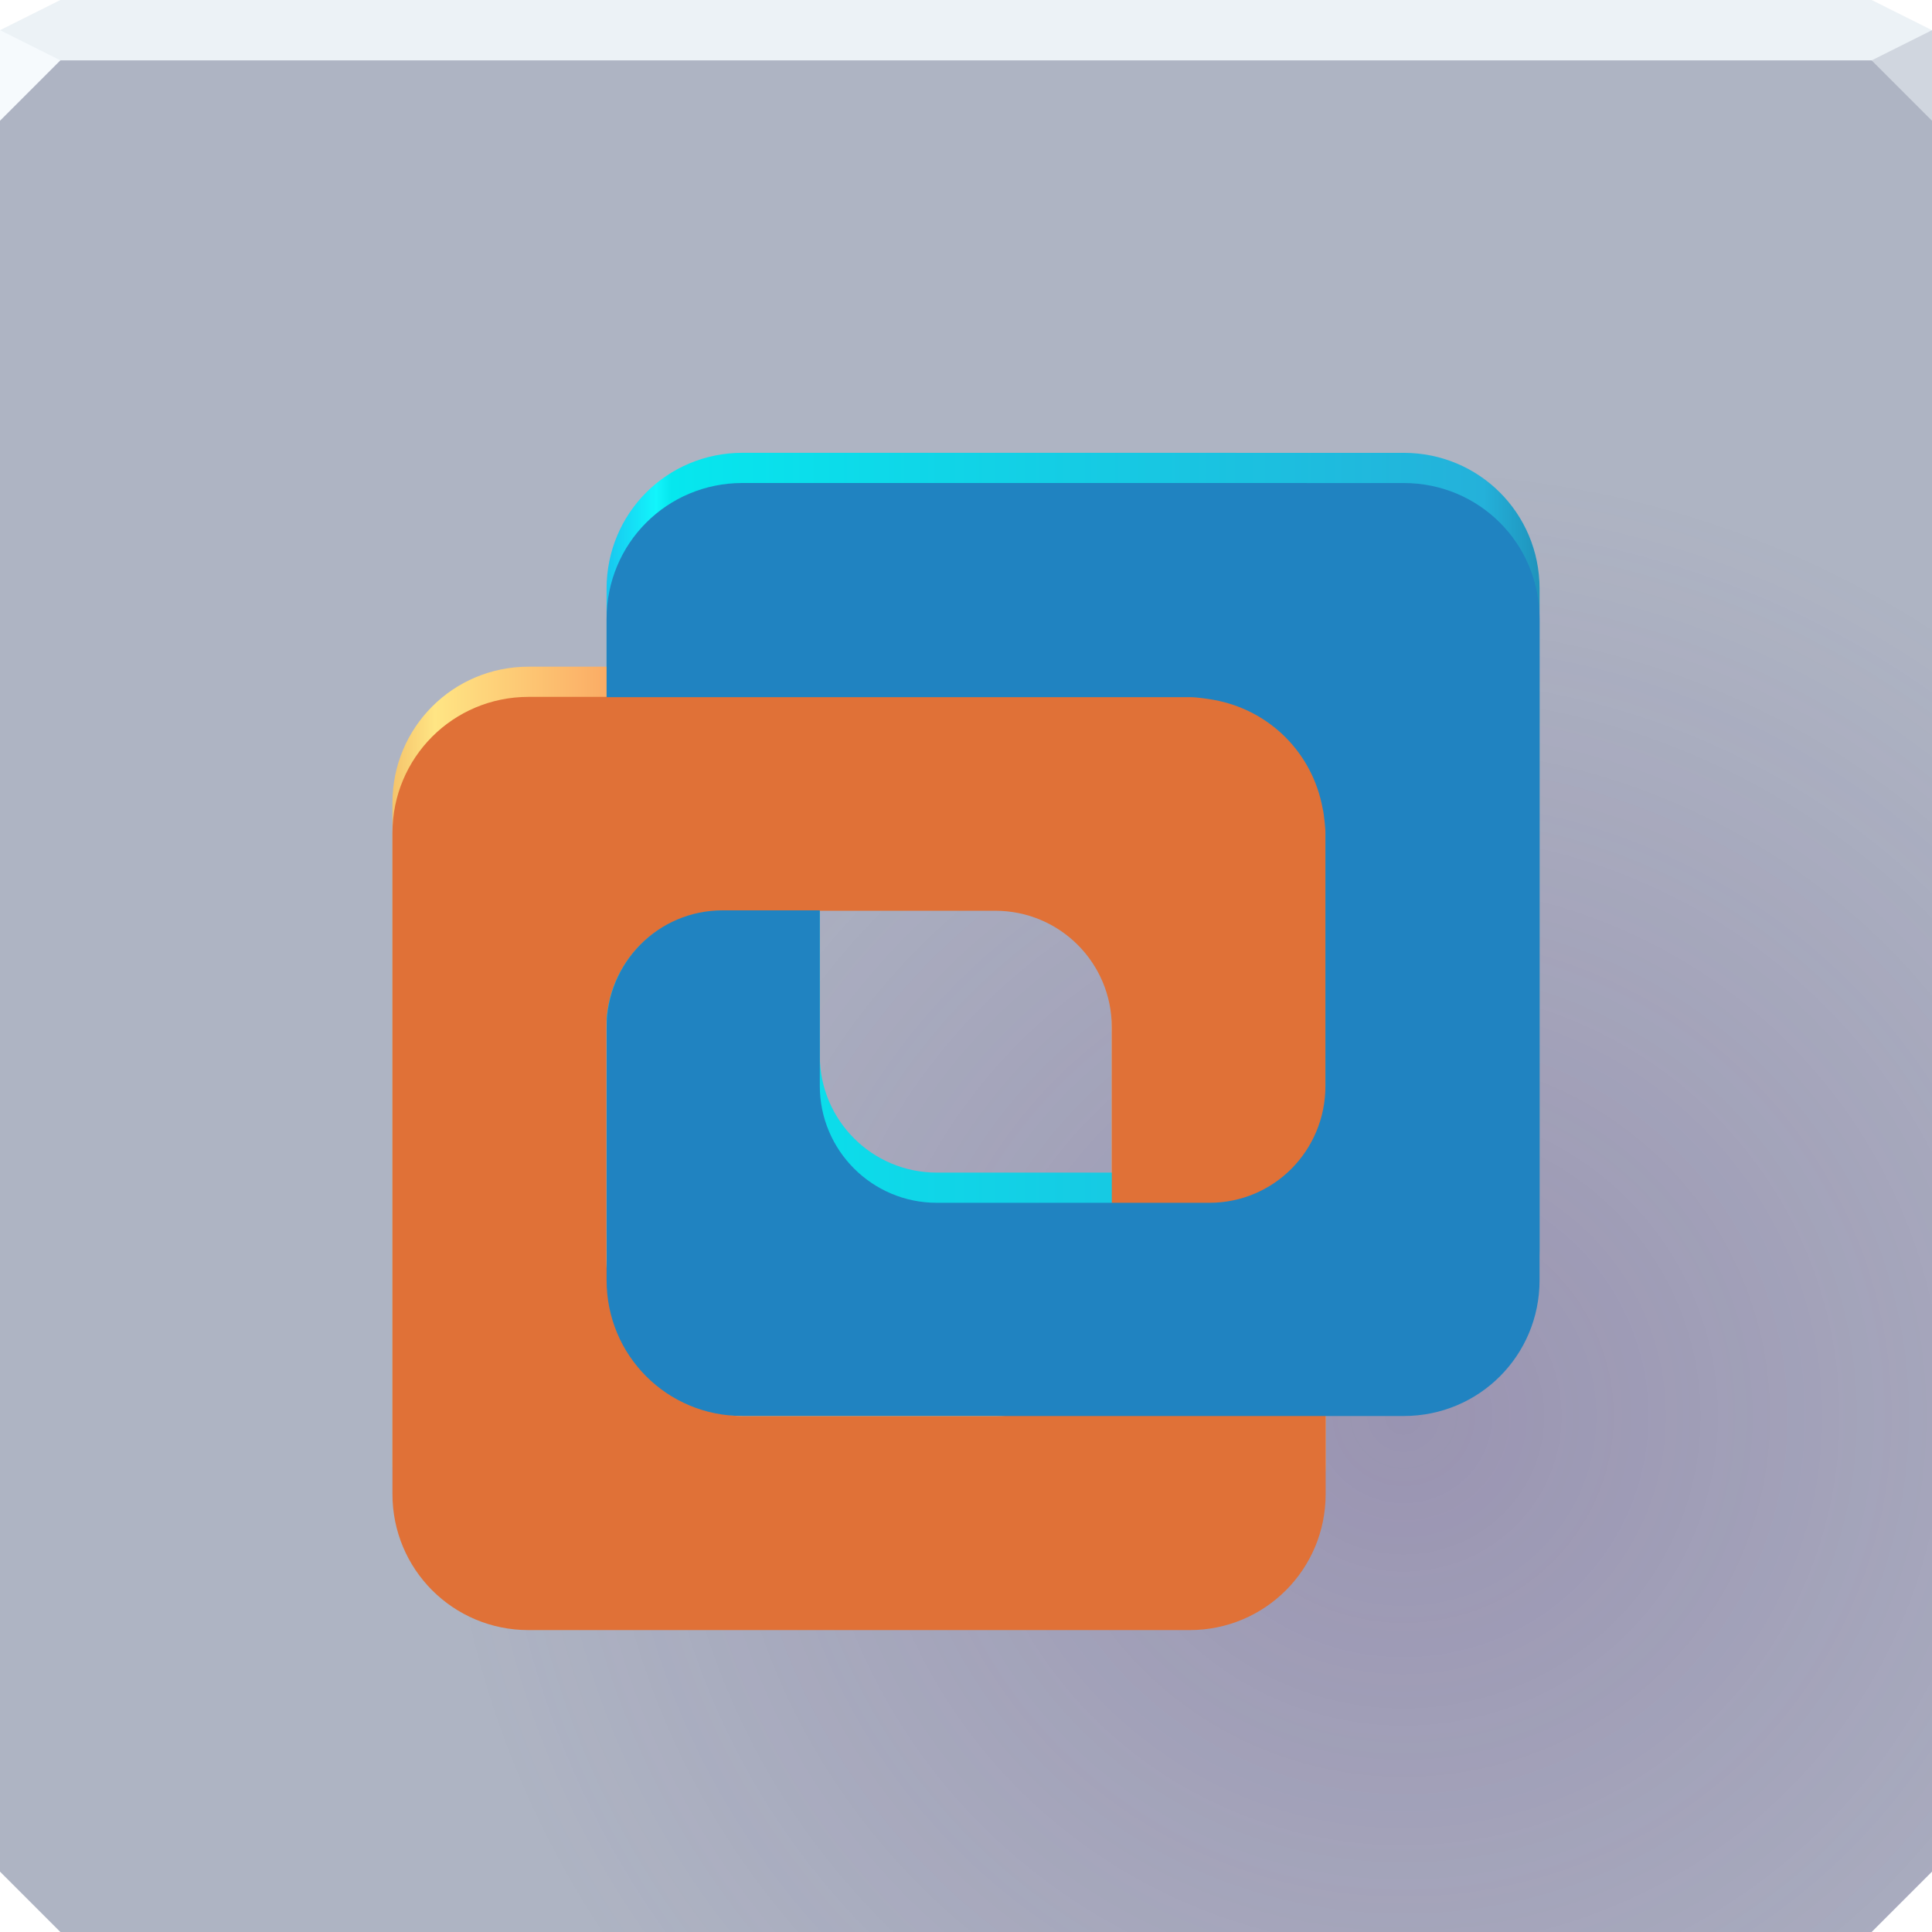
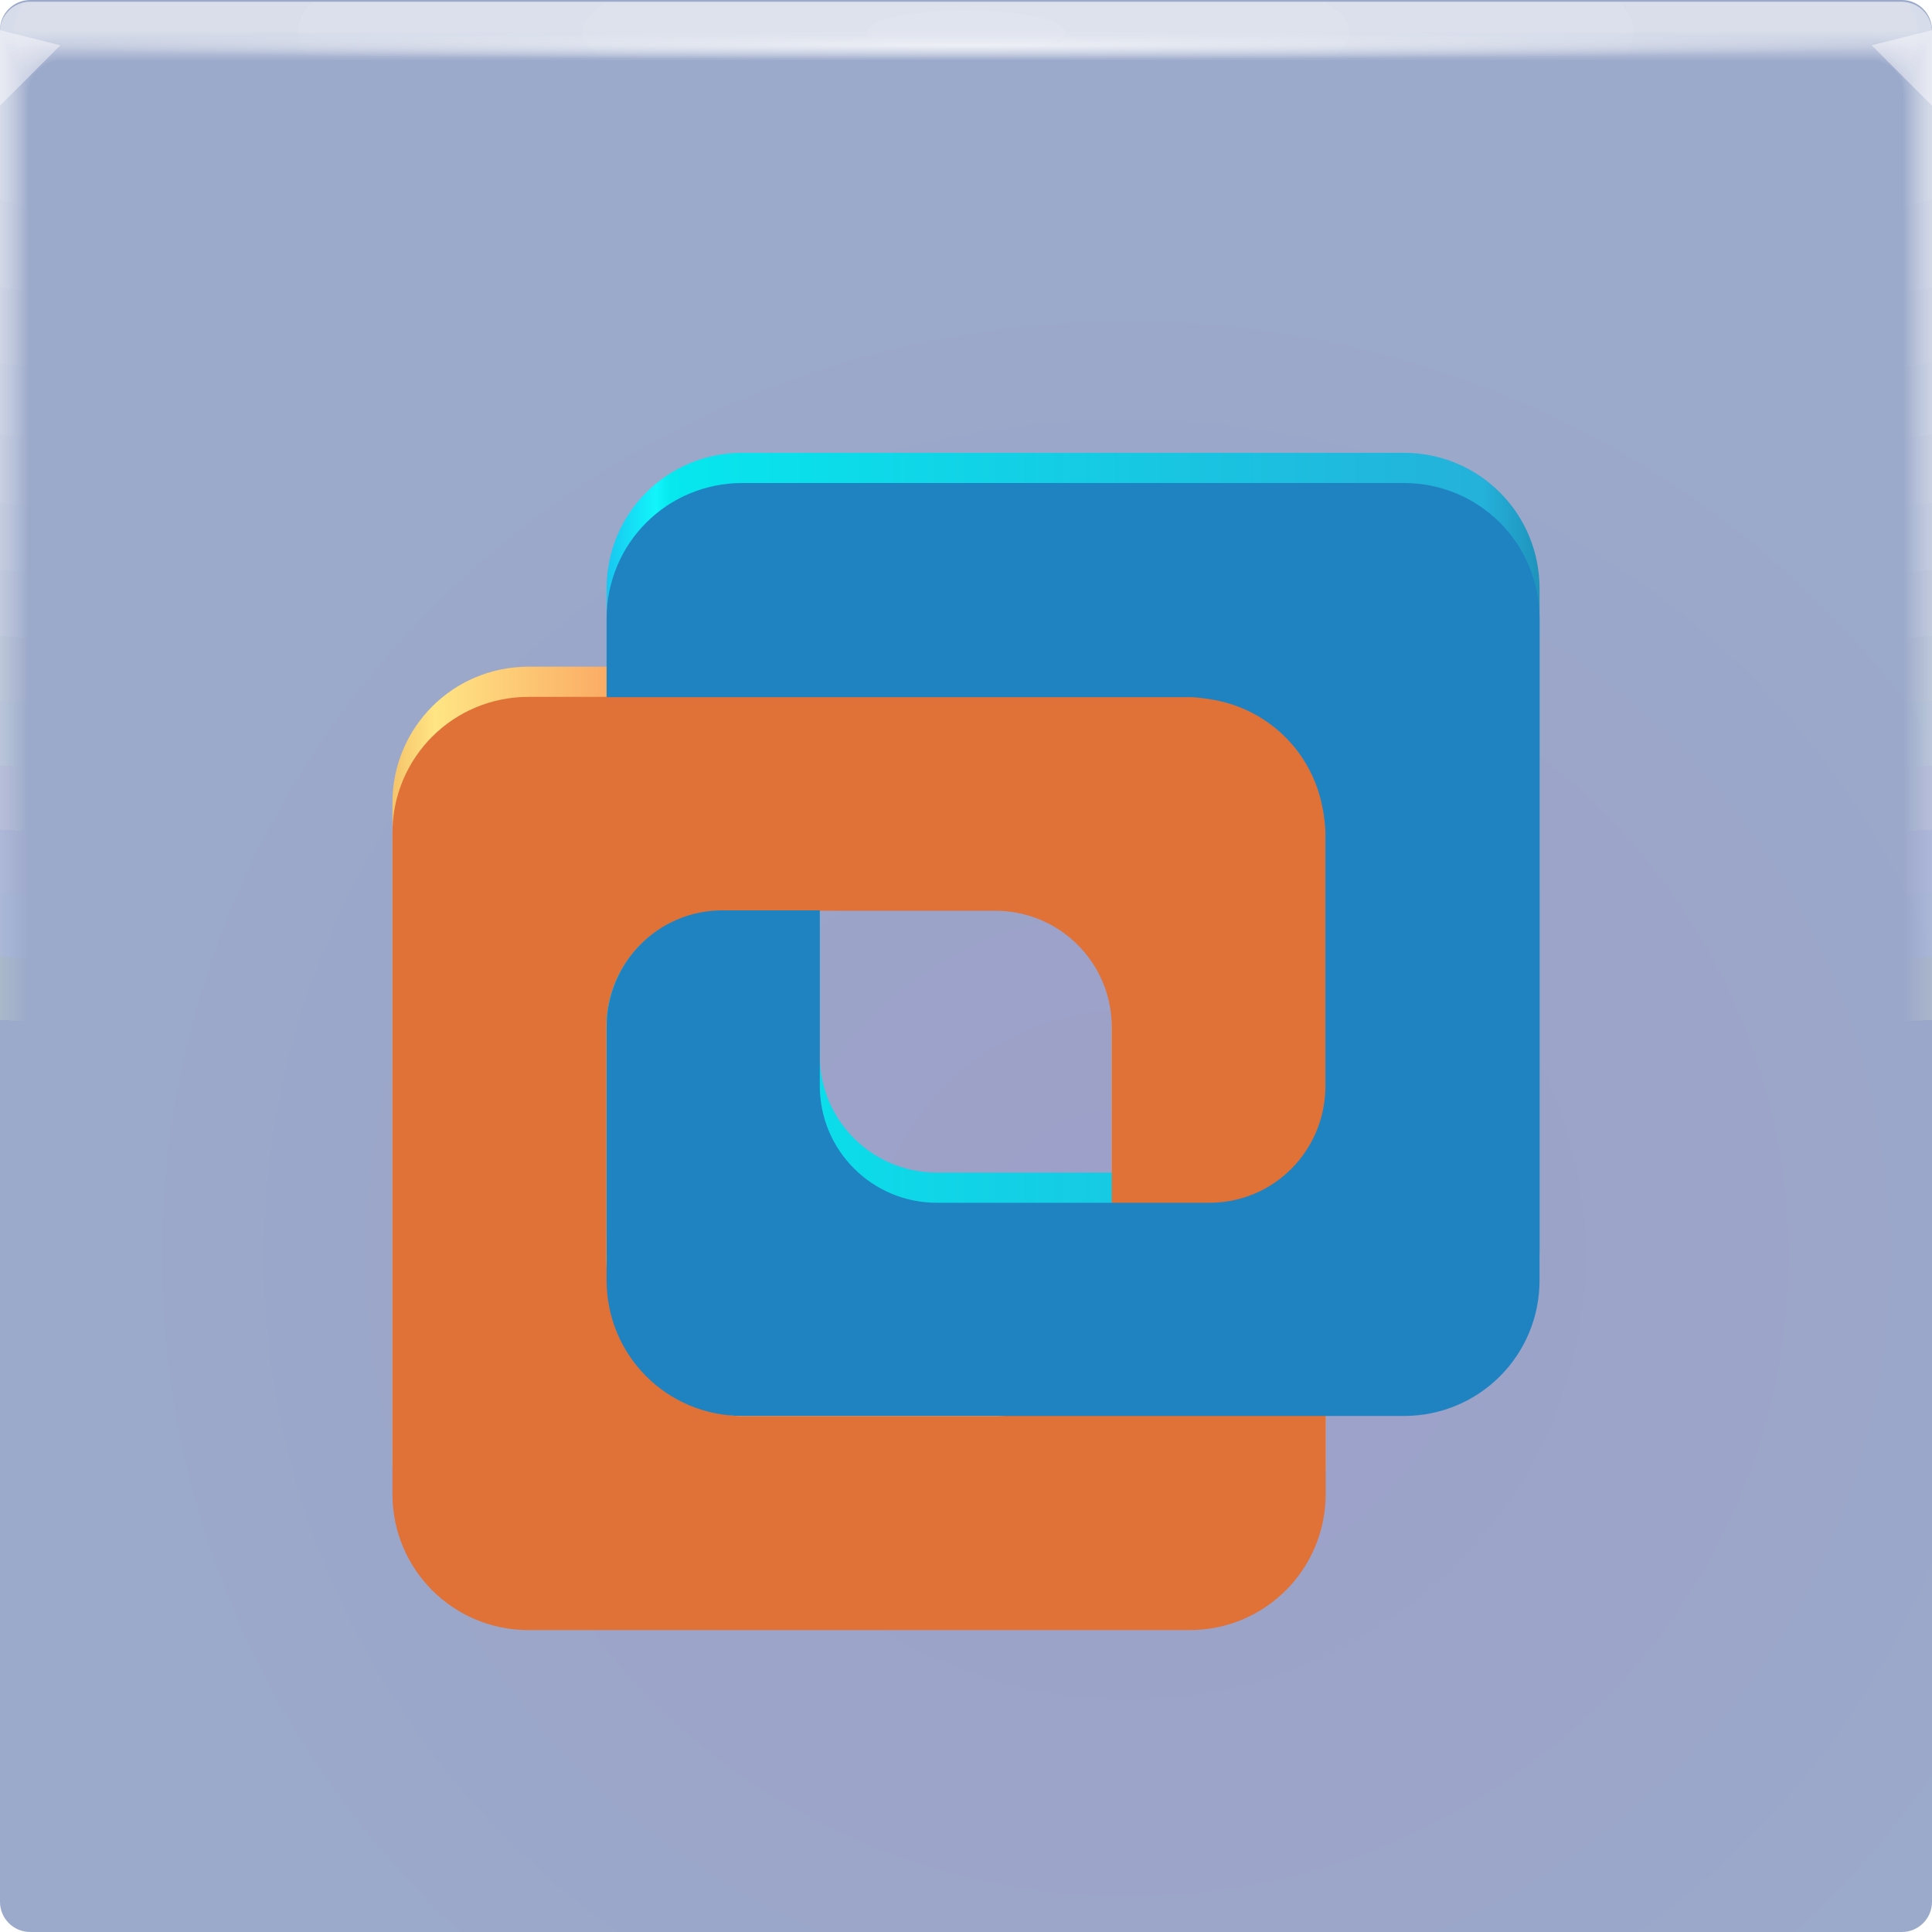
- <svg xmlns="http://www.w3.org/2000/svg" width="64" height="64" version="1.1">
+ <svg xmlns="http://www.w3.org/2000/svg" xmlns:xlink="http://www.w3.org/1999/xlink" width="64" height="64" version="1.1">
  <defs>
    <style type="text/css">.fil2 {fill:#11A861}
    .fil0 {fill:#3777E3}
    .fil1 {fill:#FFCF63}</style>
    <linearGradient id="c" x1="13" x2="20.094" y1="23.147" y2="23.147" gradientUnits="userSpaceOnUse">
      <stop stop-color="#f5c46b" offset="0" />
      <stop stop-color="#ffe584" offset=".198" />
      <stop stop-color="#fbac65" offset="1" />
    </linearGradient>
    <linearGradient id="b" x1="20.094" x2="51" y1="15.104" y2="15.104" gradientUnits="userSpaceOnUse">
      <stop stop-color="#18c7f0" offset="0" />
      <stop stop-color="#12f5fb" offset=".053" />
      <stop stop-color="#06e7ee" offset=".069" />
      <stop stop-color="#24b1da" offset=".94" />
      <stop stop-color="#1f93bc" offset="1" />
    </linearGradient>
-     <radialGradient id="a" cx="46.5" cy="47.135" r="32" gradientTransform="matrix(1 0 0 .98438 0 .50781)" gradientUnits="userSpaceOnUse">
-       <stop stop-color="#502072" stop-opacity=".218" offset="0" />
-       <stop stop-color="#502072" stop-opacity="0" offset="1" />
+     <radialGradient id="e-5-6" cx="35.574" cy="1.019" r="32" gradientTransform="matrix(0,1.1252,-5.1753,0,37.271,-39.029)" gradientUnits="userSpaceOnUse" xlink:href="#a-6" />
+     <linearGradient id="a-6">
+       <stop stop-color="#fff" stop-opacity=".07" offset="0" />
+       <stop stop-color="#fff" stop-opacity=".001" offset="1" />
+     </linearGradient>
+     <radialGradient id="f-6-9" cx="35.574" cy="1.036" r="32" gradientTransform="matrix(0,1.1252,-5.1753,0,37.363,-39.029)" gradientUnits="userSpaceOnUse" xlink:href="#a-6" />
+     <radialGradient id="g-2-1" cx="35.574" cy="1.055" r="32" gradientTransform="matrix(0,1.1252,-5.1753,0,37.458,-39.029)" gradientUnits="userSpaceOnUse" xlink:href="#a-6" />
+     <radialGradient id="h-2-3" cx="35.574" cy="1.071" r="32" gradientTransform="matrix(0,1.1252,-5.1753,0,37.544,-39.029)" gradientUnits="userSpaceOnUse" xlink:href="#a-6" />
+     <radialGradient id="i-7" cx="35.574" cy="1.091" r="32" gradientTransform="matrix(0,1.1252,-5.1753,0,37.648,-39.029)" gradientUnits="userSpaceOnUse" xlink:href="#a-6" />
+     <radialGradient id="j-0" cx="35.574" cy="1.113" r="32" gradientTransform="matrix(0,1.1252,-5.1753,0,37.758,-39.029)" gradientUnits="userSpaceOnUse" xlink:href="#a-6" />
+     <radialGradient id="k-9" cx="35.574" cy="1.135" r="32" gradientTransform="matrix(0,1.1252,-5.1753,0,37.875,-39.029)" gradientUnits="userSpaceOnUse" xlink:href="#a-6" />
+     <radialGradient id="l-3" cx="35.574" cy="1.159" r="32" gradientTransform="matrix(0,1.1252,-5.1753,0,38,-39.029)" gradientUnits="userSpaceOnUse" xlink:href="#a-6" />
+     <radialGradient id="m-6" cx="35.574" cy="1.18" r="32" gradientTransform="matrix(0,1.1252,-5.1753,0,38.107,-39.029)" gradientUnits="userSpaceOnUse" xlink:href="#a-6" />
+     <radialGradient id="n-0-3" cx="35.574" cy="1.208" r="32" gradientTransform="matrix(0,1.1252,-5.1753,0,38.252,-39.029)" gradientUnits="userSpaceOnUse" xlink:href="#a-6" />
+     <radialGradient id="o-6" cx="35.574" cy="1.239" r="32" gradientTransform="matrix(0,1.1252,-5.1753,0,38.411,-39.029)" gradientUnits="userSpaceOnUse" xlink:href="#a-6" />
+     <radialGradient id="p-2" cx="35.574" cy="1.273" r="32" gradientTransform="matrix(0,1.1252,-5.1753,0,38.587,-39.029)" gradientUnits="userSpaceOnUse" xlink:href="#a-6" />
+     <radialGradient id="q-6-6" cx="35.574" cy="1.304" r="32" gradientTransform="matrix(0,1.1252,-5.1753,0,38.75,-39.029)" gradientUnits="userSpaceOnUse" xlink:href="#a-6" />
+     <radialGradient id="r-1" cx="35.574" cy="1.346" r="32" gradientTransform="matrix(0,1.1252,-5.1753,0,38.966,-39.029)" gradientUnits="userSpaceOnUse" xlink:href="#a-6" />
+     <radialGradient id="s-8" cx="35.574" cy="1.393" r="32" gradientTransform="matrix(0,1.1252,-5.1753,0,39.208,-39.029)" gradientUnits="userSpaceOnUse" xlink:href="#a-6" />
+     <radialGradient id="t-7" cx="35.574" cy="1.439" r="32" gradientTransform="matrix(0,1.1252,-5.1753,0,39.446,-39.027)" gradientUnits="userSpaceOnUse" xlink:href="#a-6" />
+     <radialGradient id="radialGradient869" cx="32" cy="15.077" r="32" gradientTransform="matrix(1 0 0 .014897 0 1.2172)" gradientUnits="userSpaceOnUse">
+       <stop stop-color="#fff" stop-opacity=".667" offset="0" />
+       <stop stop-color="#fff" stop-opacity=".001" offset="1" />
+     </radialGradient>
+     <radialGradient id="b-3" cx="37.338" cy="41.714" r="32" gradientTransform="matrix(1.0524 0 0 1.0195 -1.933 -.907)" gradientUnits="userSpaceOnUse">
+       <stop stop-color="#9d9fc8" offset="0" />
+       <stop stop-color="#9ba9ca" offset="1" />
    </radialGradient>
  </defs>
-   <path d="m0 1v33 28l2 2h30 30l2-2v-28-33z" color="#000000" fill="#aeb4c3" />
-   <path d="m0 1v33 28l2 2h30 30l2-2v-28-33z" color="#000000" fill="url(#a)" />
-   <path d="m2 0-2 1v1h64v-1l-2-1z" color="#000000" fill="#ecf2f6" />
-   <path d="m0 1v3l2-2z" fill="#f6fafd" />
-   <path d="m64 4-2-2 2-1z" fill="#d0d6df" />
-   <path d="m17.508 22.085c-2.498 0-4.508 2.011-4.508 4.508v21.898c0 2.498 2.011 4.508 4.508 4.508h21.898c2.498 0 4.508-2.011 4.508-4.508v-21.898c0-2.498-2.011-4.508-4.508-4.508zm6.441 7.085h9.017c2.141 0 3.864 1.724 3.864 3.864v9.017c0 2.141-1.724 3.864-3.864 3.864h-8.373c-2.141 0-4.508-3.012-4.508-5.152v-7.729c0-2.141 1.724-3.864 3.864-3.864z" color="#000000" enable-background="new" fill="url(#c)" />
-   <path d="m24.594 15c-2.498 0-4.5 2.002-4.5 4.5v2.594h10.938 8.375c0.134 0 0.271 0.013 0.406 0.031 0.074 0.007 0.146 0.021 0.219 0.031 0.062 0.012 0.125 0.015 0.188 0.031 1.838 0.335 3.259 1.756 3.594 3.594 0.034 0.135 0.045 0.271 0.062 0.406 0.012 0.136 0.031 0.267 0.031 0.406v6.438 1.938c0 2.141-1.703 3.875-3.844 3.875h-9.031c-2.141 0-3.875-1.734-3.875-3.875v-5.812h-3.219c-2.141 0-3.844 1.734-3.844 3.875v8.375c0 2.498 2.002 4.5 4.5 4.5h21.906c2.498 0 4.5-2.002 4.5-4.5v-21.906c0-2.498-2.002-4.5-4.5-4.5z" color="#000000" fill="url(#b)" fill-rule="evenodd" stroke-width="0" />
-   <path d="m17.508 23.085c-2.498 0-4.508 2.011-4.508 4.508v21.898c0 2.498 2.011 4.508 4.508 4.508h21.898c2.498 0 4.508-2.011 4.508-4.508v-21.898c0-2.498-2.011-4.508-4.508-4.508zm6.441 7.085h9.017c2.141 0 3.864 1.724 3.864 3.864v9.017c0 2.141-1.724 3.864-3.864 3.864h-8.373c-2.141 0-4.508-3.012-4.508-5.152v-7.729c0-2.141 1.724-3.864 3.864-3.864z" color="#000000" enable-background="new" fill="#e07137" />
-   <path d="m24.594 16c-2.498 0-4.5 2.002-4.5 4.5v2.594h10.938 8.375c0.134 0 0.271 0.013 0.406 0.031 0.074 0.007 0.146 0.021 0.219 0.031 0.062 0.012 0.125 0.015 0.188 0.031 1.838 0.335 3.259 1.756 3.594 3.594 0.034 0.135 0.045 0.271 0.062 0.406 0.012 0.136 0.031 0.267 0.031 0.406v6.438 1.938c0 2.141-1.703 3.875-3.844 3.875h-9.031c-2.141 0-3.875-1.734-3.875-3.875v-5.812h-3.219c-2.141 0-3.844 1.734-3.844 3.875v8.375c0 2.498 2.002 4.5 4.5 4.5h21.906c2.498 0 4.5-2.002 4.5-4.5v-21.906c0-2.498-2.002-4.5-4.5-4.5z" color="#000000" fill="#2083c1" fill-rule="evenodd" stroke-width="0" />
+   <rect width="64" height="64" rx="1" ry="1" fill="url(#b-3)" paint-order="fill markers stroke" />
+   <g>
+     <g transform="translate(8.0016e-5 .057009)">
+       <path transform="translate(0 .002)" d="m1 0c-0.554 0-1 0.446-1 1v62-0.224 0.224-62h1.752c19.15 2e-3 39.445 0 60.213 0h2.035v62-0.334 0.334-62c0.001-0.553-0.447-1.001-1-1z" fill="url(#e-5-6)" />
+       <path transform="translate(0 .002)" d="m1 0c-0.555-0.001-1.004 0.451-1 1.006v61.98-0.197c0-0.277 4e-3 -0.184 0.01 0.246 0.012 0.016 0.03-0.297 0.052-0.897v-61c0.072-9e-3 0.133-0.013 0.185-0.013 0.29-0.016 0.357-0.032 0.774-0.044 0.246-0.011 0.496-0.019 0.747-0.019 19.183 2e-3 39.392 0 60.2 0 0.346 0 0.689 0.012 1.023 0.03 0.268 0.01 0.389 0.02 0.52 0.033 0.106 0 0.22 0.01 0.427 0.028v60.744c0.027 0.754 0.05 1.148 0.059 1.123l3e-3 -0.334v0.286-61.762c0-0.143 0-0.22-2e-3 -0.224-0.005-0.552-0.46-0.995-1.012-0.986h-61.986" fill="url(#f-6-9)" />
+       <path transform="translate(0 .002)" d="m1 0c-0.555-0.001-1.004 0.451-1 1.006v61.966-0.169c0-0.245 8e-3 -0.145 0.021 0.266 0.022 0.034 0.06-0.247 0.104-0.807v-60.988c0.056-0.015 0.115-0.023 0.173-0.025 0.27-0.031 0.341-0.064 0.743-0.088 0.242-0.022 0.492-0.037 0.742-0.037 19.217 2e-3 39.34 0 60.187 0 0.347 0 0.69 0.024 1.013 0.06 0.256 0.02 0.372 0.042 0.494 0.065 0.1 0 0.206 0.02 0.398 0.057v60.731c0.055 0.703 0.102 1.052 0.119 1.003 4e-3 -0.154 6e-3 -0.265 6e-3 -0.333v0.237-61.748c0-0.139 0-0.215-3e-3 -0.224-0.011-0.468-0.347-0.864-0.807-0.952-0.071-0.014-0.144-0.021-0.217-0.02h-61.973" fill="url(#g-2-1)" />
+       <path transform="translate(0 .002)" d="m1 0c-0.555-0.001-1.004 0.45-1 1.005v61.953-0.14c0-0.213 0.012-0.107 0.031 0.287 0.034 0.05 0.091-0.198 0.156-0.718v-60.974c0.051-0.022 0.105-0.035 0.16-0.037 0.252-0.048 0.327-0.097 0.715-0.132 0.238-0.034 0.487-0.056 0.737-0.056 19.25 2e-3 39.286 0 60.173 0 0.348 0 0.688 0.036 1.001 0.09 0.244 0.029 0.356 0.062 0.47 0.098 0.091 0 0.19 0.03 0.37 0.085v60.718c0.082 0.653 0.151 0.957 0.176 0.884 7e-3 -0.152 0.01-0.262 0.01-0.333v0.188-61.734c0-0.135 0-0.21-4e-3 -0.224-0.017-0.467-0.359-0.859-0.819-0.94-0.072-0.014-0.144-0.02-0.217-0.018h-61.96" fill="url(#h-2-3)" />
+       <path transform="translate(0 .002)" d="m1 0c-0.555-0.001-1.004 0.45-1 1.005v61.939-0.113c0-0.18 0.015-0.068 0.042 0.308 0.045 0.067 0.121-0.149 0.208-0.629v-60.96c0.044-0.029 0.095-0.046 0.148-0.05 0.232-0.063 0.311-0.128 0.684-0.176 0.234-0.044 0.483-0.074 0.732-0.074 19.284 2e-3 39.234 0 60.16 0 0.35 0 0.689 0.048 0.991 0.12 0.232 0.039 0.34 0.083 0.444 0.13 0.085 0 0.176 0.04 0.341 0.114v60.704c0.11 0.603 0.203 0.862 0.236 0.764 0.008-0.111 0.013-0.222 0.014-0.333v0.14-61.721c0-0.13-2e-3 -0.206-6e-3 -0.224-0.024-0.466-0.37-0.852-0.83-0.927-0.073-0.013-0.146-0.019-0.22-0.017h-61.944" fill="url(#i-7)" />
+       <path transform="translate(0 .002)" d="m1 0c-0.554-0.001-1.003 0.45-1 1.004v61.926-0.084c0-0.148 0.02-0.029 0.052 0.328 0.056 0.084 0.152-0.099 0.26-0.539v-60.949c0.053-0.04 0.097-0.061 0.136-0.061 0.212-0.08 0.297-0.16 0.655-0.22 0.23-0.056 0.477-0.093 0.727-0.093 19.317 2e-3 39.18 0 60.147 0 0.35 0 0.688 0.06 0.98 0.151 0.22 0.047 0.322 0.102 0.418 0.162 0.078 0 0.162 0.049 0.313 0.142v60.69c0.137 0.553 0.253 0.767 0.295 0.645 0.01-0.11 0.015-0.221 0.017-0.332v0.09-61.705c0-0.126-2e-3 -0.202-7e-3 -0.224-0.031-0.465-0.382-0.846-0.843-0.914-0.072-0.013-0.145-0.019-0.218-0.017h-61.932" fill="url(#j-0)" />
+       <path transform="translate(0 .002)" d="m1 0c-0.554-0.001-1.003 0.45-1 1.004v61.912-0.056c0-0.117 0.023 0.01 0.063 0.349 0.067 0.1 0.182-0.05 0.312-0.45v-60.935c0.048-0.049 0.088-0.074 0.123-0.074 0.193-0.095 0.282-0.192 0.626-0.264 0.225-0.067 0.472-0.11 0.721-0.11h60.133c0.352 0 0.688 0.071 0.97 0.18 0.144 0.033 0.279 0.099 0.393 0.194 0.07 0 0.147 0.059 0.284 0.17v60.68c0.164 0.502 0.304 0.671 0.354 0.524 0.014-0.14 0.02-0.25 0.02-0.331v0.042-61.695c0-0.121-2e-3 -0.197-9e-3 -0.224-0.037-0.464-0.393-0.84-0.854-0.902-0.072-0.012-0.145-0.016-0.218-0.014h-61.918" fill="url(#k-9)" />
+       <path transform="translate(0 .002)" d="m1 0c-0.554-0.001-1.003 0.45-1 1.004v61.898-0.029c0-0.084 0.027 0.049 0.073 0.37 0.079 0.117 0.212 0 0.365-0.36v-60.923c0.043-0.057 0.079-0.086 0.11-0.086 0.174-0.112 0.267-0.225 0.596-0.309 0.23-0.083 0.472-0.126 0.717-0.129 19.385 2e-3 39.075 0 60.12 0 0.353 0 0.687 0.084 0.958 0.211 0.141 0.041 0.268 0.119 0.368 0.227 0.063 0 0.132 0.068 0.256 0.199v60.665c0.192 0.452 0.354 0.576 0.413 0.404 0.014-0.11 0.022-0.22 0.024-0.33v-61.687c0-0.117-4e-3 -0.193-0.01-0.224-0.044-0.464-0.405-0.835-0.868-0.89-0.072-0.01-0.144-0.014-0.217-0.011h-61.905" fill="url(#l-3)" />
+       <path transform="translate(0 .002)" d="m1 0c-0.554-0.001-1.003 0.449-1 1.003v61.885c0-0.052 0.03 0.087 0.084 0.39 0.09 0.135 0.242 0.05 0.416-0.27v-60.911c0.038-0.063 0.07-0.097 0.099-0.097 0.154-0.127 0.251-0.257 0.566-0.352 0.217-0.089 0.463-0.148 0.711-0.148 19.418 2e-3 39.022 0 60.107 0 0.355 0 0.687 0.096 0.947 0.242 0.138 0.049 0.257 0.139 0.343 0.258 0.056 0 0.118 0.079 0.227 0.227v60.651c0.22 0.402 0.406 0.482 0.473 0.285 0.018-0.132 0.027-0.243 0.027-0.33v-61.721c0-0.113-4e-3 -0.188-0.012-0.224-0.05-0.463-0.416-0.828-0.879-0.877-0.072-0.01-0.145-0.014-0.218-0.011h-61.89" fill="url(#m-6)" />
+       <path transform="translate(0 .002)" d="m1 0c-0.554-0.001-1.003 0.449-1 1.003v61.899c0-0.02 0.035 0.126 0.094 0.41 0.101 0.152 0.273 0.1 0.468-0.18v-60.897c0.034-0.073 0.062-0.11 0.087-0.11 0.135-0.143 0.236-0.29 0.536-0.397 0.213-0.1 0.459-0.166 0.707-0.166 19.452 2e-3 38.969 0 60.093 0 0.356 0 0.687 0.108 0.936 0.272 0.134 0.06 0.246 0.162 0.317 0.29 0.05 0 0.103 0.089 0.2 0.256v60.64c0.246 0.352 0.455 0.386 0.531 0.165 0.02-0.128 0.03-0.239 0.03-0.33v-61.755c0-0.108-4e-3 -0.184-0.013-0.224-0.057-0.462-0.428-0.821-0.891-0.864-0.072-0.009-0.145-0.012-0.218-0.01h-61.877" fill="url(#n-0-3)" />
+       <path transform="translate(0 .002)" d="m1 0c-0.554-0.001-1.002 0.448-1 1.002v61.913c0 0.013 0.039 0.165 0.105 0.432 0.112 0.168 0.303 0.148 0.52-0.092v-60.882c0.029-0.081 0.053-0.123 0.074-0.123 0.116-0.159 0.222-0.321 0.507-0.44 0.215-0.117 0.456-0.181 0.701-0.185 19.486 2e-3 38.916 0 60.08 0 0.357 0 0.687 0.12 0.925 0.302 0.131 0.072 0.234 0.185 0.292 0.323 0.043 0 0.089 0.098 0.171 0.284v60.626c0.275 0.302 0.507 0.29 0.591 0.046 0.022-0.125 0.034-0.236 0.034-0.33v-61.791c0-0.104-5e-3 -0.18-0.016-0.224-0.063-0.461-0.439-0.815-0.903-0.852-0.072-0.008-0.145-0.011-0.218-8e-3h-61.863" fill="url(#o-6)" />
+       <path transform="translate(0 .002)" d="m1 0c-0.554-0.001-1.002 0.448-1 1.002v61.928c0 0.045 0.042 0.203 0.115 0.453 0.123 0.184 0.333 0.197 0.572-3e-3v-60.87c0.024-0.089 0.045-0.135 0.062-0.135 0.097-0.174 0.207-0.353 0.478-0.484 0.204-0.122 0.448-0.203 0.696-0.203 19.519 2e-3 38.863 0 60.067 0 0.335-0.002 0.659 0.116 0.914 0.332 0.15 0.103 0.224 0.225 0.267 0.355 0.035 0 0.073 0.108 0.142 0.313v60.612c0.302 0.251 0.557 0.196 0.65-0.074 0.023-0.109 0.035-0.219 0.037-0.33v-61.825c0-0.1-6e-3 -0.175-0.017-0.224-0.07-0.46-0.45-0.81-0.915-0.84-0.072-0.007-0.145-0.009-0.218-7e-3h-61.85" fill="url(#p-2)" />
+       <path transform="translate(0 .002)" d="m1 0c-0.554-0.001-1.002 0.448-1 1.002v61.942c0 0.077 0.046 0.242 0.126 0.473 0.134 0.201 0.363 0.246 0.624 0.086v-60.856c0.02-0.097 0.035-0.147 0.05-0.147 0.08-0.225 0.239-0.413 0.447-0.529 0.2-0.133 0.444-0.221 0.691-0.221 19.553 2e-3 38.811 0 60.053 0 0.36 0 0.686 0.144 0.903 0.362 0.123 0.098 0.208 0.235 0.242 0.388 0.028 0 0.059 0.118 0.114 0.341v60.598c0.33 0.2 0.608 0.1 0.709-0.194 0.026-0.117 0.04-0.228 0.04-0.329v-61.86c0-0.095-6e-3 -0.17-0.018-0.224-0.076-0.459-0.462-0.803-0.927-0.827-0.073-0.006-0.145-0.007-0.218-5e-3h-61.836" fill="url(#q-6-6)" />
+       <path transform="translate(0 .002)" d="m1 0c-0.553-0.001-1.002 0.448-1 1.001v61.956c0 0.11 0.05 0.281 0.136 0.494 0.146 0.218 0.394 0.296 0.677 0.176v-60.843c0.014-0.105 0.026-0.16 0.036-0.16 0.062-0.237 0.212-0.441 0.419-0.572 0.196-0.144 0.439-0.24 0.686-0.24 19.586 2e-3 38.758 0 60.04 0 0.36 0 0.685 0.156 0.892 0.392 0.117 0.112 0.193 0.26 0.216 0.42 0.021 0 0.044 0.128 0.086 0.37v60.585c0.356 0.15 0.658 5e-3 0.768-0.314 0.029-0.114 0.044-0.224 0.044-0.328v-61.895c0-0.09-7e-3 -0.166-0.02-0.224-0.083-0.458-0.474-0.797-0.94-0.814-0.072-0.005-0.145-0.006-0.217-5e-3h-61.823" fill="url(#r-1)" />
+       <path transform="translate(0 .002)" d="m1 0c-0.553-0.001-1.001 0.447-1 1v61.972c0 0.142 0.054 0.32 0.147 0.515 0.156 0.241 0.453 0.349 0.728 0.265v-60.83c0.01-0.114 0.018-0.172 0.025-0.172 0.044-0.248 0.184-0.47 0.389-0.617 0.192-0.155 0.434-0.258 0.68-0.258 19.62 2e-3 38.705 0 60.027 0 0.362 0 0.686 0.168 0.882 0.422 0.11 0.127 0.176 0.286 0.19 0.453 0.015 0 0.03 0.137 0.057 0.398v60.572c0.385 0.1 0.71-0.09 0.828-0.434 0.03-0.11 0.047-0.22 0.047-0.328v-61.93c0-0.086-7e-3 -0.161-0.021-0.224-0.09-0.457-0.485-0.791-0.951-0.802-0.073-0.003-0.146-0.004-0.219-2e-3h-61.809" fill="url(#s-8)" />
+       <path d="m1 2e-3c-0.553-0.001-1.001 0.447-1 1v61.986c0 0.174 0.058 0.358 0.157 0.535 0.17 0.259 0.473 0.397 0.78 0.355v-60.816c5e-3 -0.122 0.01-0.185 0.013-0.185 0.028-0.259 0.158-0.496 0.36-0.66 0.187-0.166 0.429-0.277 0.675-0.277 19.653 2e-3 38.652 0 60.013 0 0.363 0 0.685 0.18 0.87 0.452 0.102 0.141 0.16 0.31 0.166 0.485 7e-3 0 0.015 0.147 0.028 0.427v60.558c0.412 0.05 0.76-0.186 0.887-0.553 0.033-0.106 0.05-0.217 0.05-0.328v-61.965c0.01-0.553-0.432-1.008-0.985-1.014-0.073-0.001-0.146-0.001-0.219 0h-61.795" fill="url(#t-7)" />
+       <path d="m1 0.002c-0.553-0.001-1.001 0.447-1 1v1h64v-0.998c0.001-0.553-0.447-1.001-1-1h-62z" fill="url(#radialGradient869)" />
+     </g>
+     <path d="m0 1v2.5l2-2z" fill="#fffeff" fill-opacity=".45" />
+     <path d="m64 3.5-2-2 2-0.5z" fill="#fffeff" fill-opacity=".45" />
+   </g>
+   <g>
+     <path d="m17.508 22.085c-2.498 0-4.508 2.011-4.508 4.508v21.898c0 2.498 2.011 4.508 4.508 4.508h21.898c2.498 0 4.508-2.011 4.508-4.508v-21.898c0-2.498-2.011-4.508-4.508-4.508zm6.441 7.085h9.017c2.141 0 3.864 1.724 3.864 3.864v9.017c0 2.141-1.724 3.864-3.864 3.864h-8.373c-2.141 0-4.508-3.012-4.508-5.152v-7.729c0-2.141 1.724-3.864 3.864-3.864z" color="#000000" enable-background="new" fill="url(#c)" />
+     <path d="m24.594 15c-2.498 0-4.5 2.002-4.5 4.5v2.594h19.313c0.134 0 0.271 0.013 0.406 0.031 0.074 0.007 0.146 0.021 0.219 0.031 0.062 0.012 0.125 0.015 0.188 0.031 1.838 0.335 3.259 1.756 3.594 3.594 0.034 0.135 0.045 0.271 0.062 0.406 0.012 0.136 0.031 0.267 0.031 0.406v8.375c0 2.141-1.703 3.875-3.844 3.875h-9.031c-2.141 0-3.875-1.734-3.875-3.875v-5.812h-3.219c-2.141 0-3.844 1.734-3.844 3.875v8.375c0 2.498 2.002 4.5 4.5 4.5h21.906c2.498 0 4.5-2.002 4.5-4.5v-21.906c0-2.498-2.002-4.5-4.5-4.5z" color="#000000" fill="url(#b)" fill-rule="evenodd" stroke-width="0" />
+     <path d="m17.508 23.085c-2.498 0-4.508 2.011-4.508 4.508v21.898c0 2.498 2.011 4.508 4.508 4.508h21.898c2.498 0 4.508-2.011 4.508-4.508v-21.898c0-2.498-2.011-4.508-4.508-4.508zm6.441 7.085h9.017c2.141 0 3.864 1.724 3.864 3.864v9.017c0 2.141-1.724 3.864-3.864 3.864h-8.373c-2.141 0-4.508-3.012-4.508-5.152v-7.729c0-2.141 1.724-3.864 3.864-3.864z" color="#000000" enable-background="new" fill="#e07137" />
+     <path d="m24.594 16c-2.498 0-4.5 2.002-4.5 4.5v2.594h19.313c0.134 0 0.271 0.013 0.406 0.031 0.074 0.007 0.146 0.021 0.219 0.031 0.062 0.012 0.125 0.015 0.188 0.031 1.838 0.335 3.259 1.756 3.594 3.594 0.034 0.135 0.045 0.271 0.062 0.406 0.012 0.136 0.031 0.267 0.031 0.406v8.375c0 2.141-1.703 3.875-3.844 3.875h-9.031c-2.141 0-3.875-1.734-3.875-3.875v-5.812h-3.219c-2.141 0-3.844 1.734-3.844 3.875v8.375c0 2.498 2.002 4.5 4.5 4.5h21.906c2.498 0 4.5-2.002 4.5-4.5v-21.906c0-2.498-2.002-4.5-4.5-4.5z" color="#000000" fill="#2083c1" fill-rule="evenodd" stroke-width="0" />
+   </g>
</svg>
